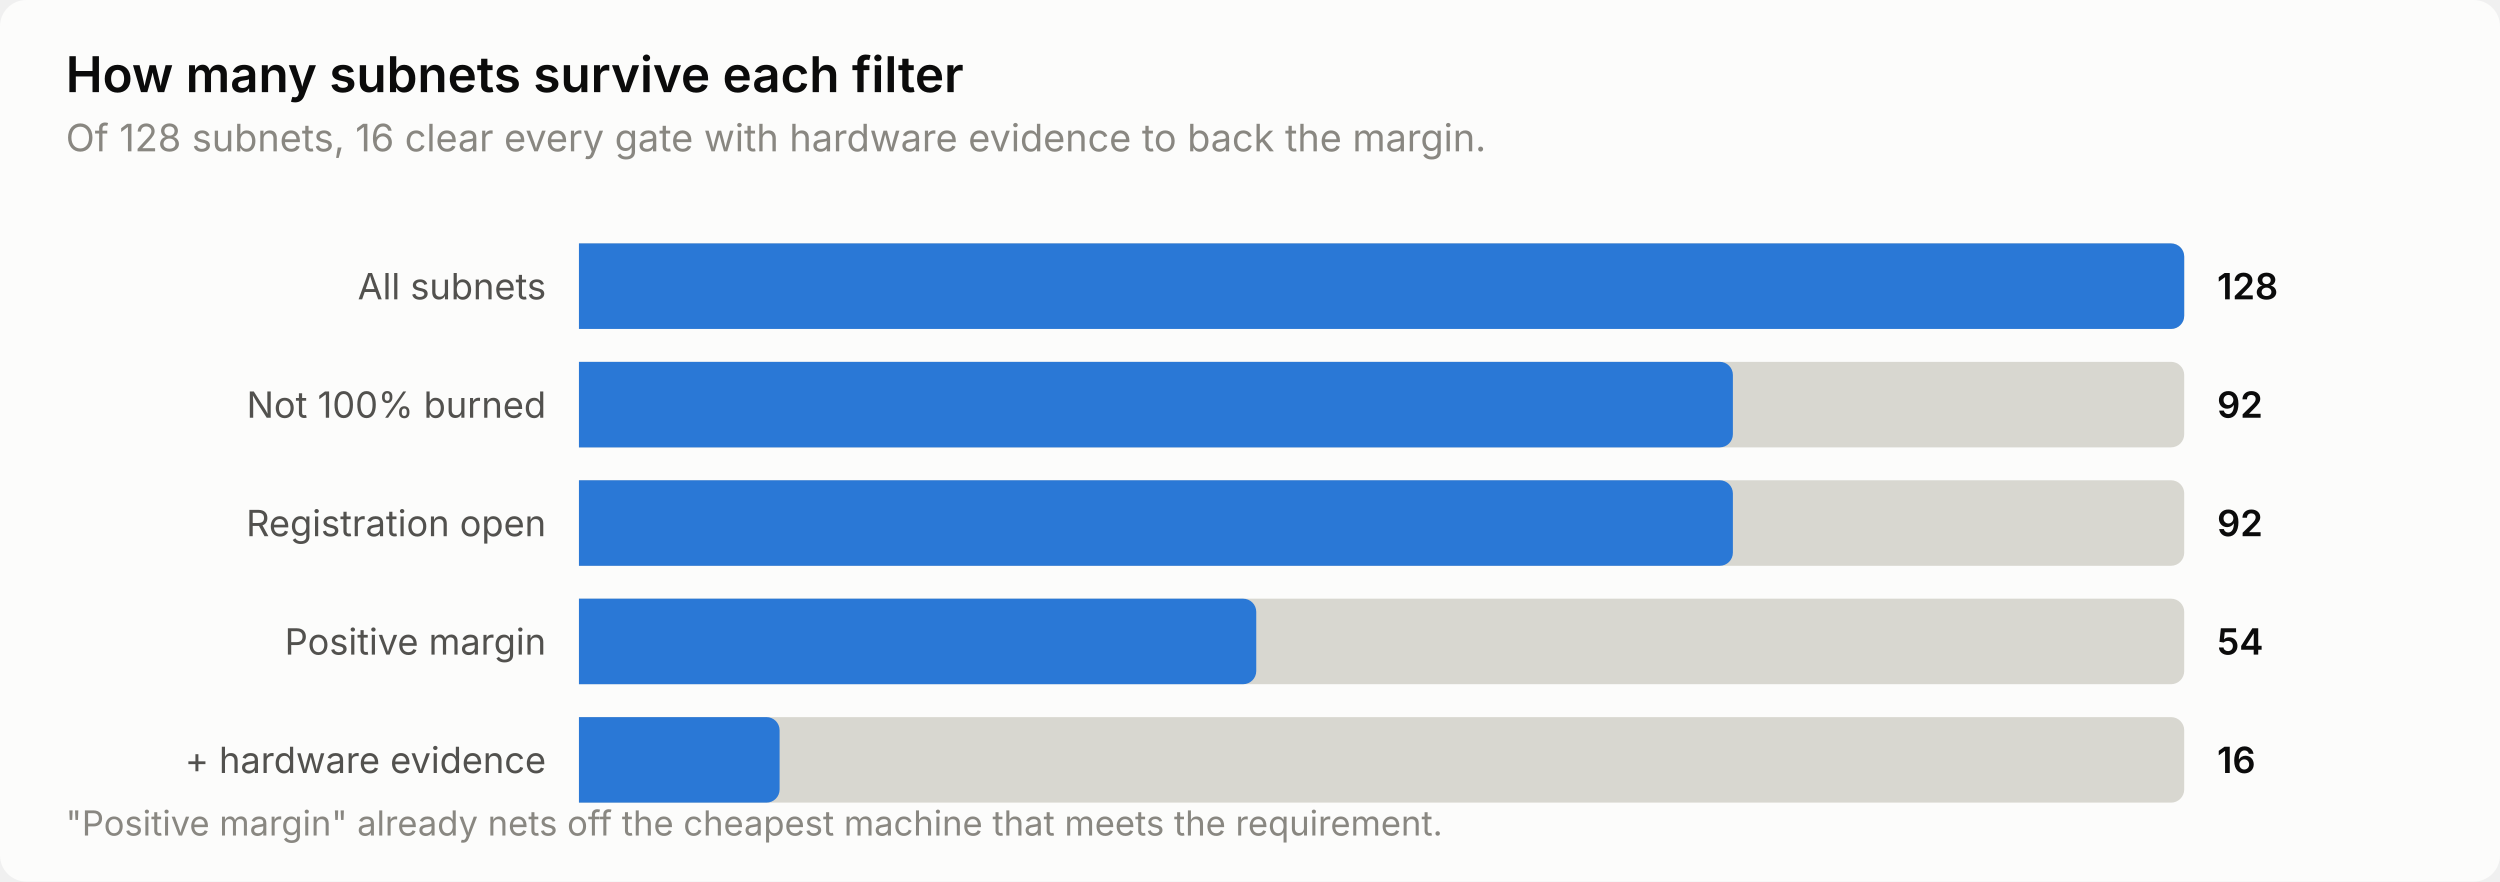
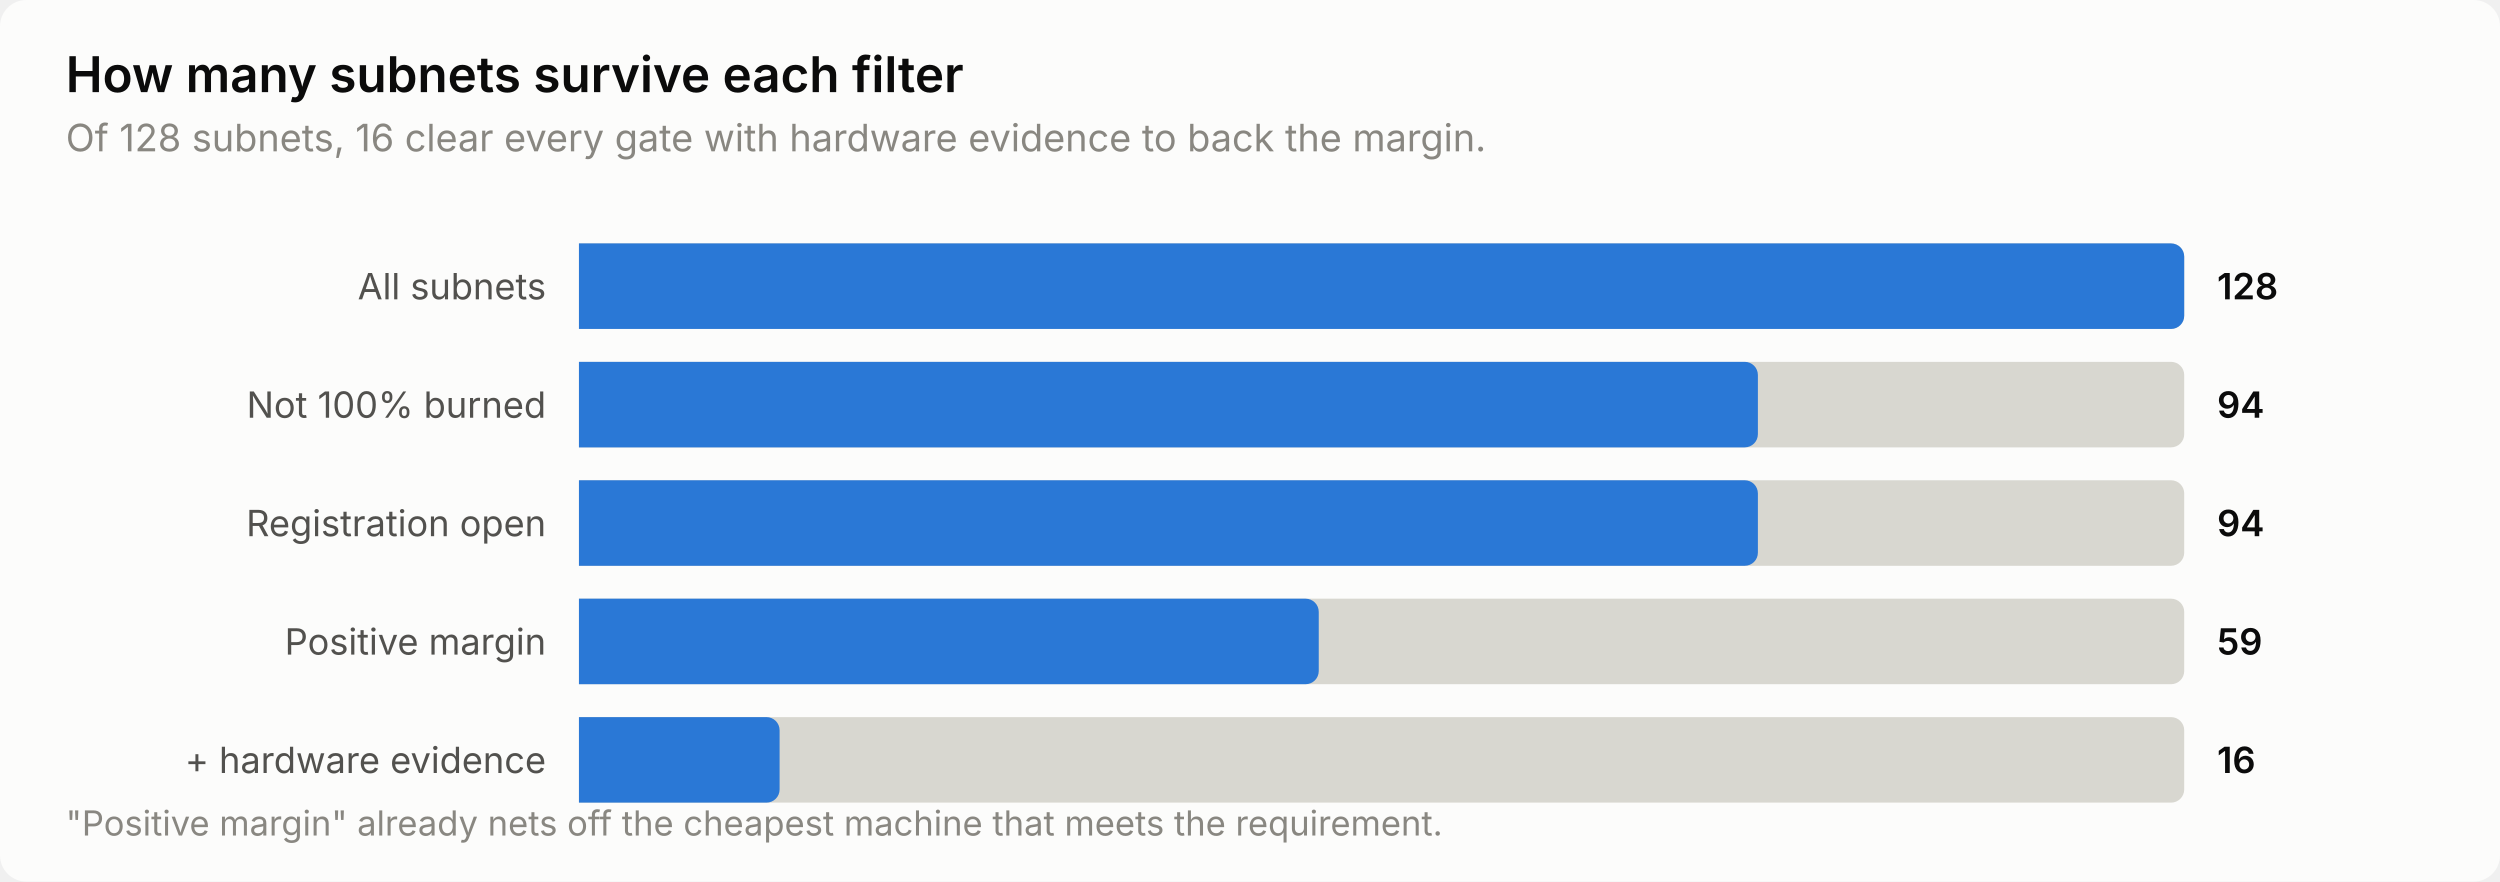
<svg xmlns="http://www.w3.org/2000/svg" width="760" height="268" viewBox="0 0 760 268" role="img" aria-label="How many subnets survive each filter">
  <style>
    text { font-family: system-ui, -apple-system, 'Segoe UI', sans-serif; }
    .t-title { font-size: 15px; font-weight: 600; }
    .t-sub { font-size: 11.5px; }
    .t-lab { font-size: 11px; }
    .t-val { font-size: 11px; font-weight: 600; font-variant-numeric: tabular-nums; }
    .t-tick { font-size: 10.5px; font-variant-numeric: tabular-nums; }

    .surface { fill: #fcfcfb; }
    .ink { fill: #0b0b0b; }
    .ink2 { fill: #52514e; }
    .muted { fill: #898781; }
    .grid { stroke: #e1e0d9; }
    .axis { stroke: #c3c2b7; }
    .accent { fill: #2a78d6; }
    .critical { fill: #d03b3b; }
    .deemph { fill: #d8d7d0; }

    @media (prefers-color-scheme: dark) {
      .surface { fill: #1a1a19; }
      .ink { fill: #ffffff; }
      .ink2 { fill: #c3c2b7; }
      .muted { fill: #898781; }
      .grid { stroke: #2c2c2a; }
      .axis { stroke: #383835; }
      .accent { fill: #3987e5; }
      .deemph { fill: #3a3a37; }
    }
</style>
  <rect class="surface" width="760" height="268" rx="8" />
  <text class="ink t-title" x="20" y="28">How many subnets survive each filter</text>
  <text class="muted t-sub" x="20" y="46">Of 128 subnets, 16 clear every gate with hardware evidence to back the margin.</text>
  <text class="ink2 t-lab" x="166" y="91" text-anchor="end">All subnets</text>
  <path class="deemph" d="M176.0,74.0 H660.0 a4.0,4.0 0 0 1 4.0,4.0 V96.0 a4.0,4.0 0 0 1 -4.0,4.0 H176.0 Z" />
  <path class="accent" d="M176.0,74.0 H660.0 a4.0,4.0 0 0 1 4.0,4.0 V96.0 a4.0,4.0 0 0 1 -4.0,4.0 H176.0 Z" />
  <text class="ink t-val" x="674" y="91">128</text>
  <text class="ink2 t-lab" x="166" y="127" text-anchor="end">Not 100% burned</text>
  <path class="deemph" d="M176.0,110.0 H660.0 a4.0,4.0 0 0 1 4.0,4.0 V132.0 a4.0,4.0 0 0 1 -4.0,4.0 H176.0 Z" />
-   <path class="accent" d="M176.0,110.0 H522.8 a4.0,4.0 0 0 1 4.0,4.0 V132.0 a4.0,4.0 0 0 1 -4.0,4.0 H176.0 Z" />
-   <text class="ink t-val" x="674" y="127">92</text>
+   <path class="accent" d="M176.0,110.0 H530.4 a4.0,4.0 0 0 1 4.0,4.0 V132.0 a4.0,4.0 0 0 1 -4.0,4.0 H176.0 Z" />
+   <text class="ink t-val" x="674" y="127">94</text>
  <text class="ink2 t-lab" x="166" y="163" text-anchor="end">Registration open</text>
  <path class="deemph" d="M176.0,146.0 H660.0 a4.0,4.0 0 0 1 4.0,4.0 V168.0 a4.0,4.0 0 0 1 -4.0,4.0 H176.0 Z" />
-   <path class="accent" d="M176.0,146.0 H522.8 a4.0,4.0 0 0 1 4.0,4.0 V168.0 a4.0,4.0 0 0 1 -4.0,4.0 H176.0 Z" />
-   <text class="ink t-val" x="674" y="163">92</text>
+   <path class="accent" d="M176.0,146.0 H530.4 a4.0,4.0 0 0 1 4.0,4.0 V168.0 a4.0,4.0 0 0 1 -4.0,4.0 H176.0 Z" />
+   <text class="ink t-val" x="674" y="163">94</text>
  <text class="ink2 t-lab" x="166" y="199" text-anchor="end">Positive margin</text>
  <path class="deemph" d="M176.0,182.0 H660.0 a4.0,4.0 0 0 1 4.0,4.0 V204.0 a4.0,4.0 0 0 1 -4.0,4.0 H176.0 Z" />
-   <path class="accent" d="M176.0,182.0 H377.9 a4.0,4.0 0 0 1 4.0,4.0 V204.0 a4.0,4.0 0 0 1 -4.0,4.0 H176.0 Z" />
-   <text class="ink t-val" x="674" y="199">54</text>
+   <path class="accent" d="M176.0,182.0 H396.9 a4.0,4.0 0 0 1 4.0,4.0 V204.0 a4.0,4.0 0 0 1 -4.0,4.0 H176.0 Z" />
+   <text class="ink t-val" x="674" y="199">59</text>
  <text class="ink2 t-lab" x="166" y="235" text-anchor="end">+ hardware evidence</text>
  <path class="deemph" d="M176.0,218.0 H660.0 a4.0,4.0 0 0 1 4.0,4.0 V240.0 a4.0,4.0 0 0 1 -4.0,4.0 H176.0 Z" />
  <path class="accent" d="M176.0,218.0 H233.0 a4.0,4.0 0 0 1 4.0,4.0 V240.0 a4.0,4.0 0 0 1 -4.0,4.0 H176.0 Z" />
  <text class="ink t-val" x="674" y="235">16</text>
  <text class="muted t-tick" x="20" y="254">"Positive margin" already nets off the cheapest machine that meets the requirement.</text>
</svg>
